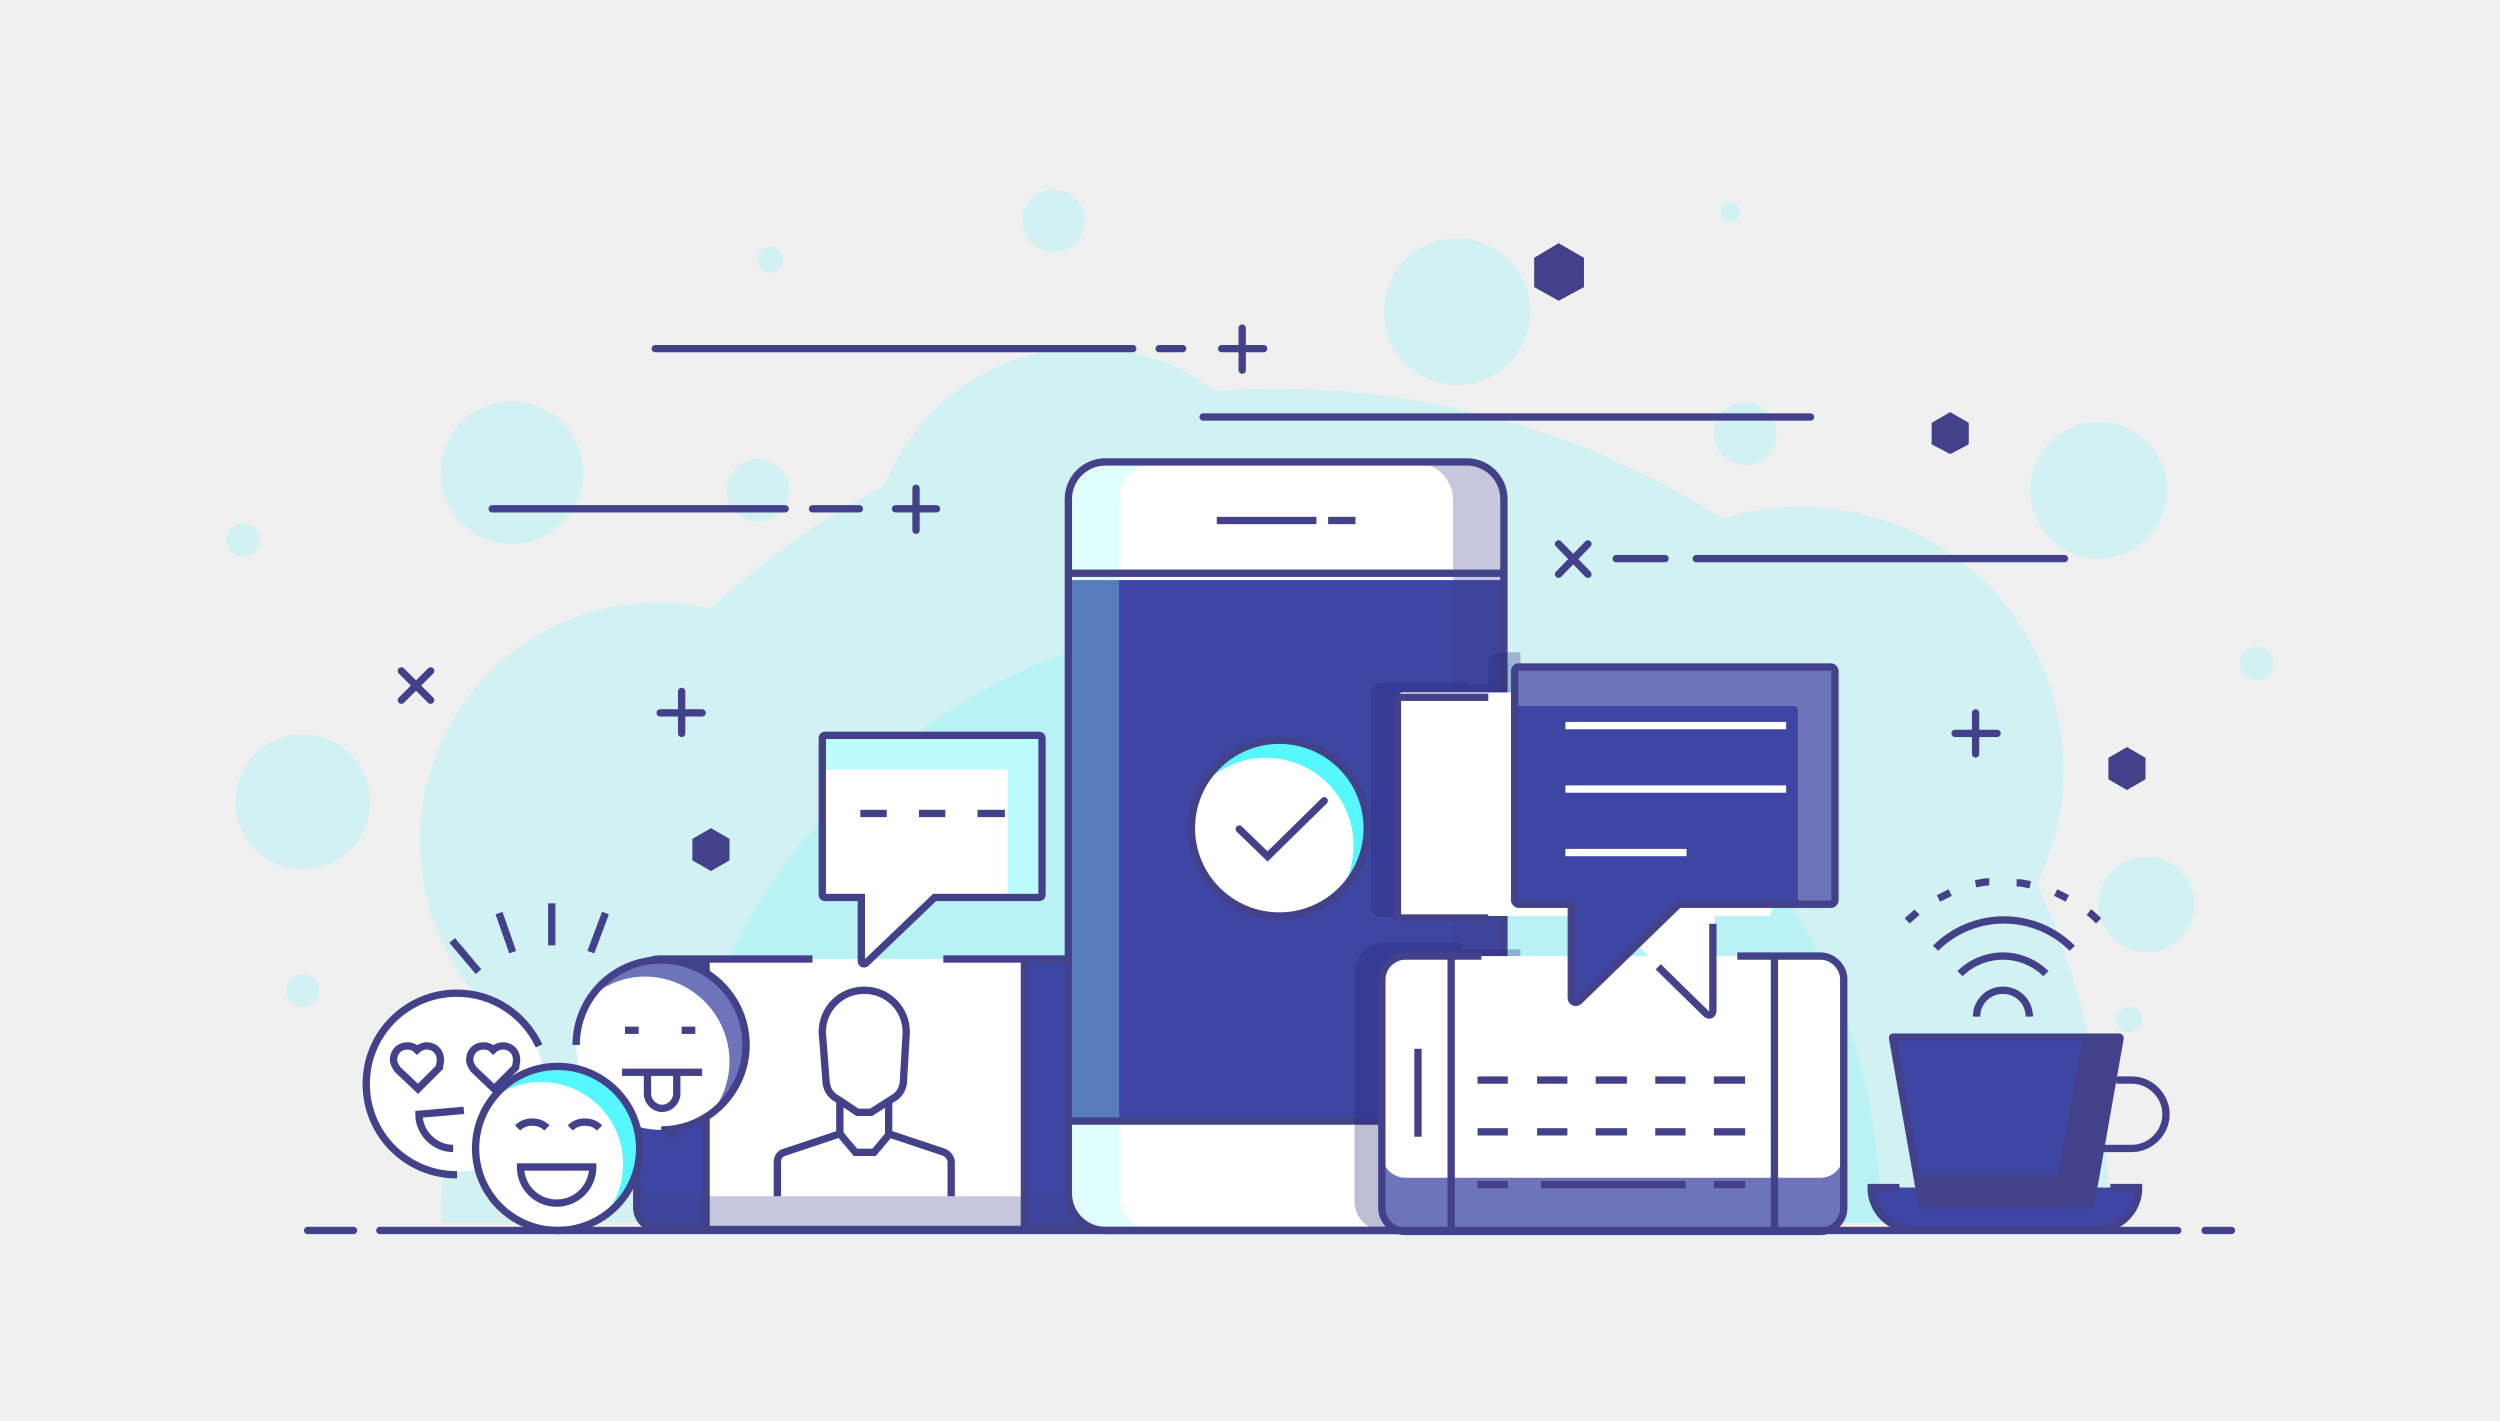
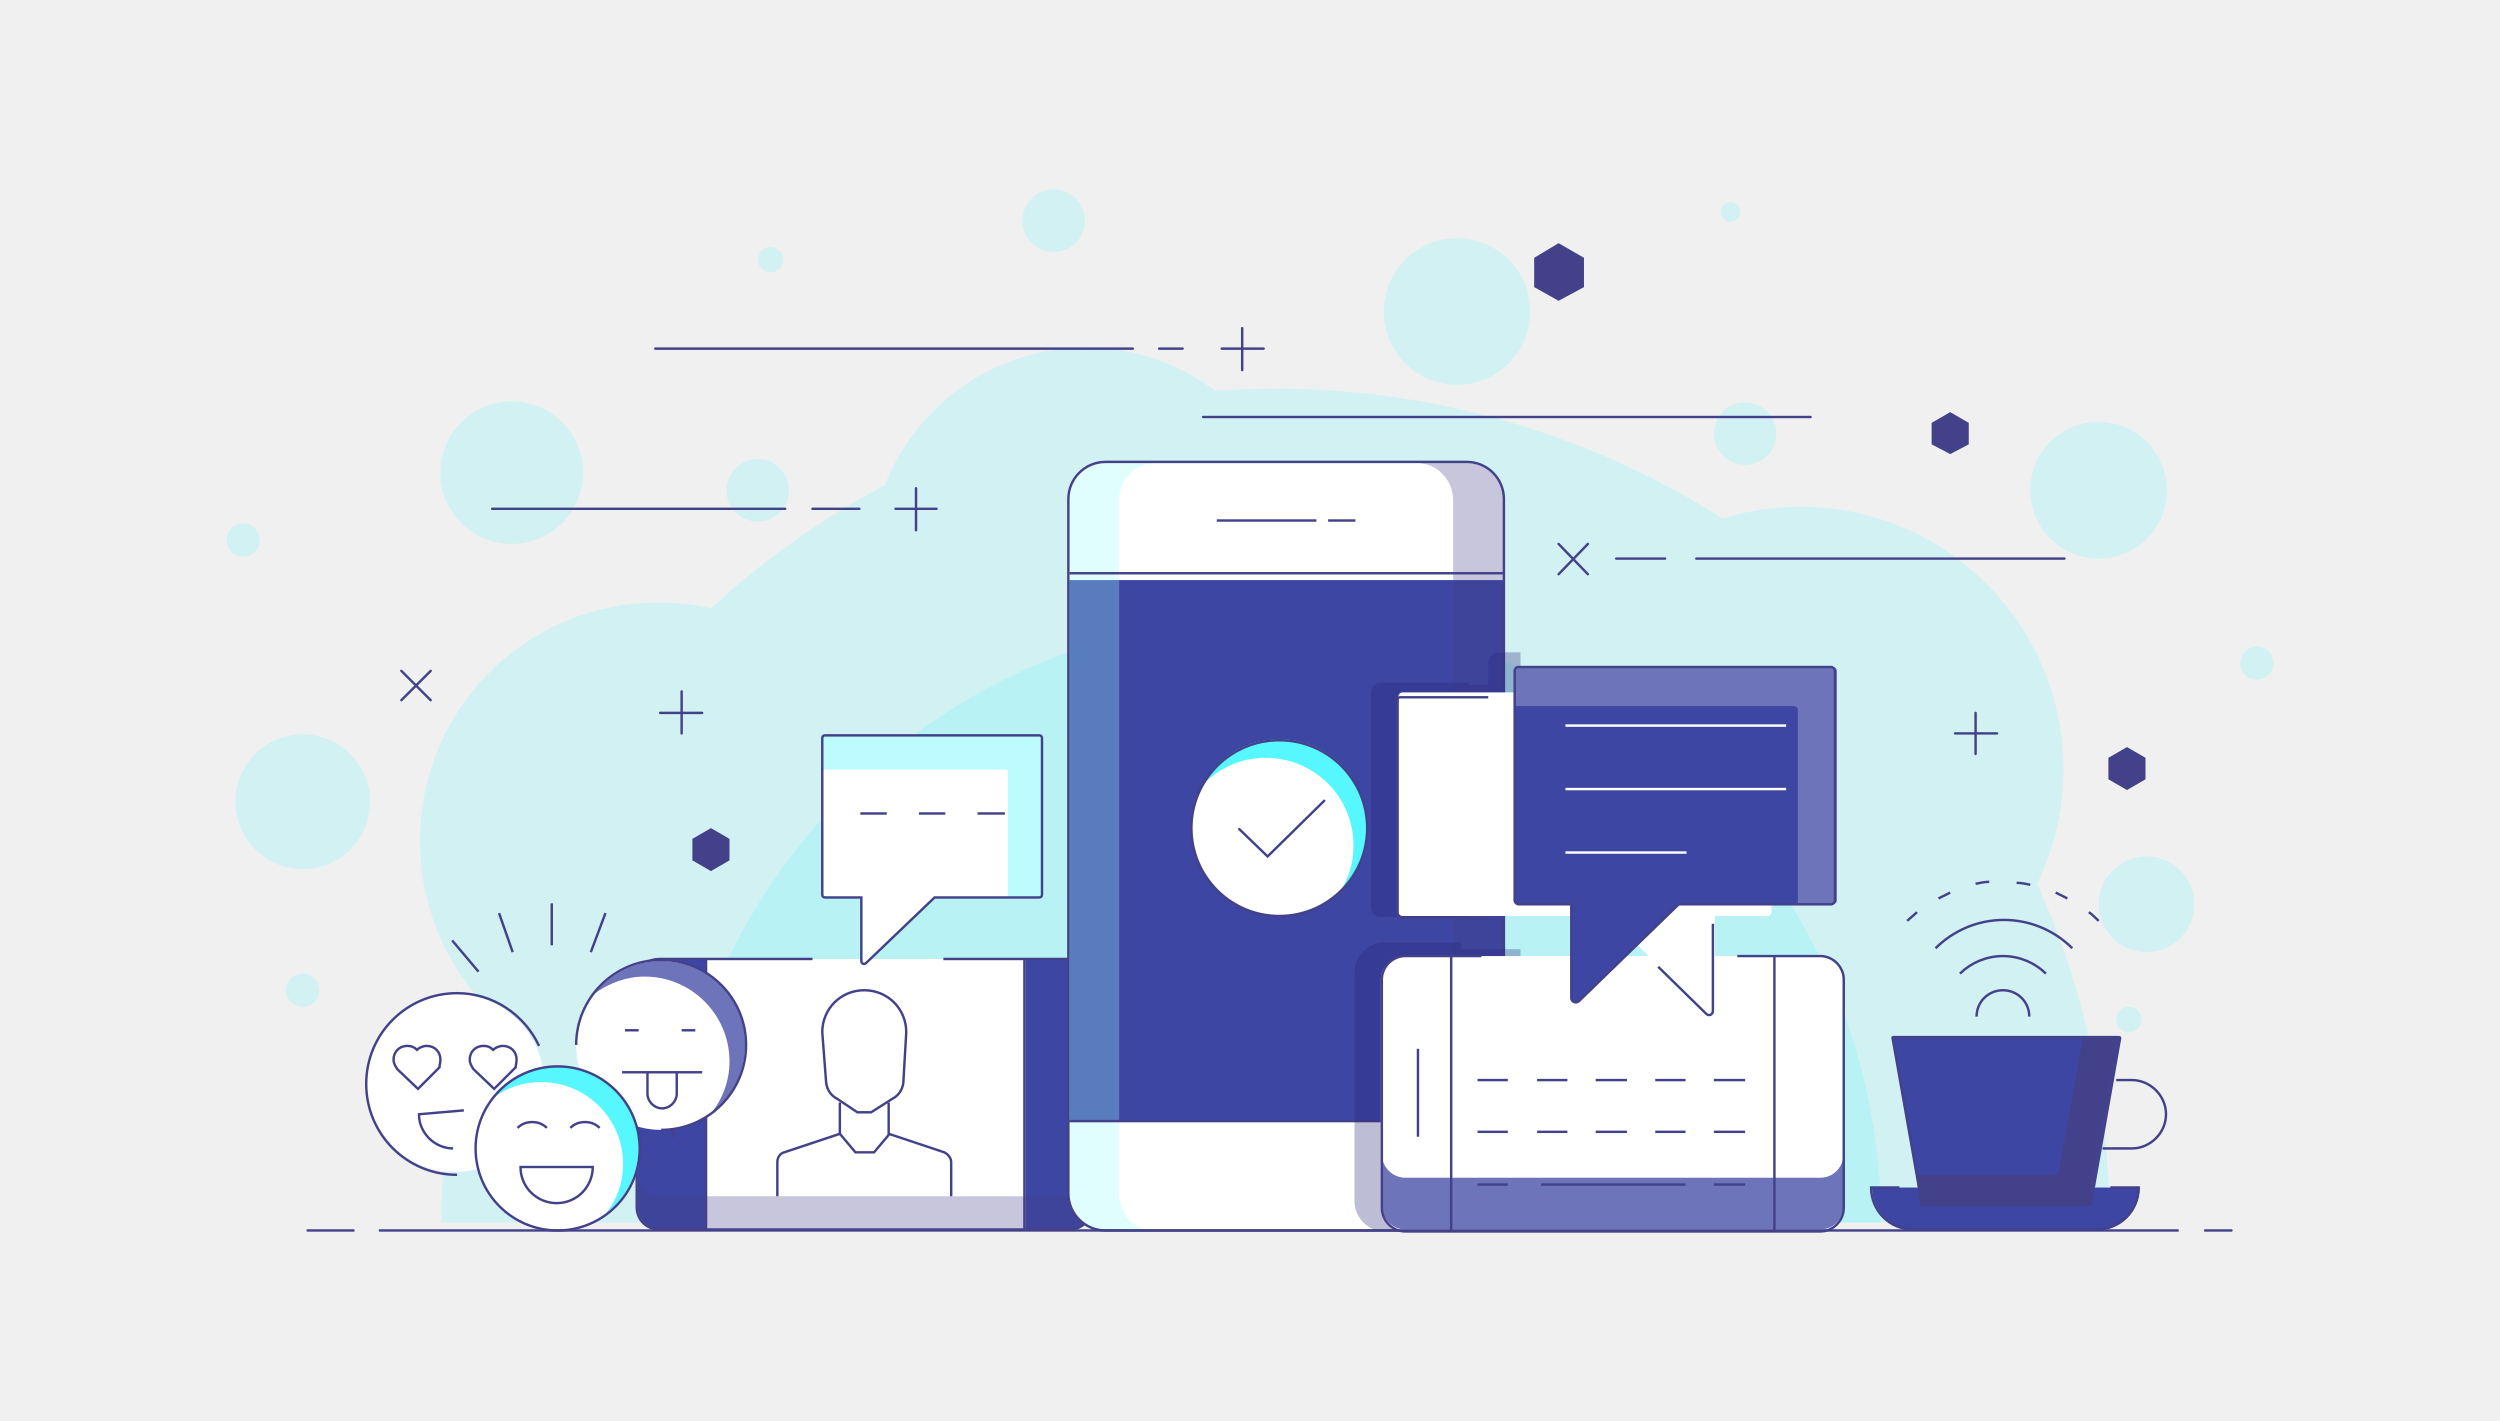
<svg xmlns="http://www.w3.org/2000/svg" version="1.1" id="Lag_1" x="0px" y="0px" viewBox="0 0 256 145.5" style="enable-background:new 0 0 256 145.5;" xml:space="preserve">
  <style type="text/css">
	.st0{opacity:0.2;fill:#57F7FF;enable-background:new    ;}
	.st1{fill:#3D46A2;}
	.st2{fill:#FFFFFF;}
	.st3{opacity:0.3;fill:#43418A;enable-background:new    ;}
	.st4{fill:#BCFCFF;}
- 	.st5{fill:none;stroke:#43418A;stroke-width:0.75;stroke-miterlimit:10;}
+ 	.st5{fill:none;stroke:#43418A;stroke-width:0.25;stroke-miterlimit:10;}
	.st6{opacity:0.3;fill:#9AFAFF;enable-background:new    ;}
- 	.st7{fill:none;stroke:#43418A;stroke-width:0.75;stroke-linecap:round;stroke-miterlimit:10;}
+ 	.st7{fill:none;stroke:#43418A;stroke-width:0.25;stroke-linecap:round;stroke-miterlimit:10;}
	.st8{fill:#43418A;}
	.st9{fill:#57F7FF;}
	.st10{opacity:0.3;}
	.st11{fill:#242277;}
	.st12{fill:#6E74B9;}
- 	.st13{fill:none;stroke:#FFFFFF;stroke-width:0.75;stroke-miterlimit:10;}
+ 	.st13{fill:none;stroke:#FFFFFF;stroke-width:0.25;stroke-miterlimit:10;}
</style>
  <g id="Communication">
    <g id="XMLID_141_">
      <g id="XMLID_721_">
        <path id="XMLID_737_" class="st0" d="M216,125.2c0-12.4-2.6-24.1-7.4-34.7c1.7-3.5,2.7-7.5,2.7-11.7c0-14.9-12.1-26.9-26.9-26.9     c-2.8,0-5.5,0.4-8,1.2c-13.2-8.4-29-13.3-45.8-13.3c-2.1,0-4.2,0.1-6.2,0.2c-3.7-2.8-8.3-4.4-13.2-4.4c-9.4,0-17.4,5.9-20.6,14.1     c-6.5,3.4-12.5,7.7-17.8,12.6c-1.7-0.4-3.5-0.6-5.4-0.6C53.9,61.7,43,72.6,43,86.1c0,5.9,2.1,11.3,5.5,15.5     c-2.2,7.5-3.3,15.4-3.3,23.6H216z" />
        <path id="XMLID_736_" class="st0" d="M192.6,125.2c0-34.3-27.8-62.1-62.1-62.1s-62.1,27.8-62.1,62.1H192.6z" />
        <circle id="XMLID_735_" class="st0" cx="219.8" cy="92.6" r="4.9" />
        <circle id="XMLID_734_" class="st0" cx="149.2" cy="31.9" r="7.5" />
        <circle id="XMLID_733_" class="st0" cx="77.6" cy="50.2" r="3.2" />
        <circle id="XMLID_732_" class="st0" cx="178.7" cy="44.4" r="3.2" />
        <circle id="XMLID_731_" class="st0" cx="107.9" cy="22.6" r="3.2" />
        <circle id="XMLID_730_" class="st0" cx="218" cy="104.4" r="1.3" />
        <circle id="XMLID_729_" class="st0" cx="177.2" cy="21.7" r="1" />
        <circle id="XMLID_728_" class="st0" cx="78.9" cy="26.6" r="1.3" />
        <circle id="XMLID_727_" class="st0" cx="24.9" cy="55.3" r="1.7" />
        <circle id="XMLID_726_" class="st0" cx="231.1" cy="67.9" r="1.7" />
        <circle id="XMLID_725_" class="st0" cx="52.4" cy="48.4" r="7.3" />
        <circle id="XMLID_724_" class="st0" cx="31" cy="101.4" r="1.7" />
        <circle id="XMLID_723_" class="st0" cx="214.9" cy="50.2" r="7" />
        <circle id="XMLID_722_" class="st0" cx="31" cy="82.1" r="6.9" />
      </g>
      <g id="XMLID_558_">
        <path id="XMLID_451_" class="st1" d="M109.6,98.2H96.7H83.3H67.6c-1.3,0-2.3,1-2.3,2.3v23.1c0,1.3,1,2.3,2.3,2.3h42     c1.3,0,2.3-1,2.3-2.3v-23.1C112,99.3,110.9,98.2,109.6,98.2z" />
        <polygon id="XMLID_42_" class="st2" points="105,98.2 94.3,98.2 84.9,98.2 72.3,98.2 72.3,126 72.3,126 105,126 105,126    " />
        <path id="XMLID_450_" class="st3" d="M109.6,122.5h-42c-1.3,0-2.3-1-2.3-2.3v3.5c0,1.3,1,2.3,2.3,2.3h42c1.3,0,2.3-1,2.3-2.3     v-3.5C112,121.4,110.9,122.5,109.6,122.5z" />
        <path id="XMLID_591_" class="st2" d="M84.2,75.6v16c0,0.2,0.1,0.3,0.3,0.3h3.7v2.8v3.7c0,0.3,0.4,0.4,0.5,0.2l7-6.7h10.7     c0.2,0,0.3-0.1,0.3-0.3v-16c0-0.2-0.1-0.3-0.3-0.3H84.5C84.3,75.3,84.2,75.4,84.2,75.6z" />
        <path id="XMLID_595_" class="st4" d="M106.4,75.3H84.5c-0.2,0-0.3,0.1-0.3,0.3v3.2h18.7c0.2,0,0.3,0.1,0.3,0.3v12.8h3.2     c0.2,0,0.3-0.1,0.3-0.3v-16C106.7,75.4,106.6,75.3,106.4,75.3z" />
        <path id="XMLID_449_" class="st5" d="M84.5,75.3h21.9c0.2,0,0.3,0.1,0.3,0.3v16c0,0.2-0.1,0.3-0.3,0.3H95.7l-7,6.7     c-0.2,0.2-0.5,0.1-0.5-0.2v-3.7v-2.8h-3.7c-0.2,0-0.3-0.1-0.3-0.3v-16C84.2,75.4,84.3,75.3,84.5,75.3z" />
        <g id="XMLID_438_">
          <path id="XMLID_447_" class="st5" d="M86,112.9v3.2l-5.7,1.9c-0.4,0.1-0.7,0.5-0.7,1v3.5" />
          <path id="XMLID_446_" class="st5" d="M97.4,122.5V119c0-0.4-0.3-0.8-0.7-1l-5.7-1.9v-3.2" />
          <path id="XMLID_445_" class="st5" d="M92.8,105.7c0-2.4-1.9-4.3-4.3-4.3s-4.3,1.9-4.3,4.3l0.4,5.2c0.1,0.7,0.5,1.3,1.1,1.6      l2.1,1.4h1.4l2.2-1.4c0.6-0.3,1-0.9,1.1-1.6L92.8,105.7z" />
          <polyline id="XMLID_443_" class="st5" points="86,116.1 87.6,118 89.5,118 91.1,116.1     " />
        </g>
        <path id="XMLID_437_" class="st5" d="M83.2,98.2H67.5c-1.3,0-2.3,1-2.3,2.3v23.1c0,1.3,1,2.3,2.3,2.3h42c1.3,0,2.3-1,2.3-2.3     v-23.1c0-1.3-1-2.3-2.3-2.3H96.6" />
        <line id="XMLID_436_" class="st5" x1="72.3" y1="98.2" x2="72.3" y2="126" />
        <line id="XMLID_435_" class="st5" x1="68.9" y1="116.5" x2="68.9" y2="107.6" />
        <line id="XMLID_434_" class="st5" x1="104.9" y1="126" x2="104.9" y2="98.2" />
        <line id="XMLID_433_" class="st5" x1="88.1" y1="83.3" x2="90.8" y2="83.3" />
        <line id="XMLID_431_" class="st5" x1="94.1" y1="83.3" x2="96.8" y2="83.3" />
        <line id="XMLID_422_" class="st5" x1="100.1" y1="83.3" x2="102.9" y2="83.3" />
      </g>
      <g id="XMLID_157_">
        <path id="XMLID_742_" class="st2" d="M154,51.1c0-2.1-1.7-3.8-3.8-3.8h-37c-2.1,0-3.8,1.7-3.8,3.8v71.1c0,2.1,1.7,3.8,3.8,3.8h37     c2.1,0,3.8-1.7,3.8-3.8V51.1z" />
        <rect id="XMLID_741_" x="109.5" y="59.4" class="st1" width="44.5" height="55.4" />
        <path id="XMLID_740_" class="st3" d="M150.2,47.4H145c2.1,0,3.8,1.7,3.8,3.8v71.1c0,2.1-1.7,3.8-3.8,3.8h5.2     c2.1,0,3.8-1.7,3.8-3.8V51.2C154,49.1,152.3,47.4,150.2,47.4z" />
        <path id="XMLID_739_" class="st6" d="M113.2,47.4h5.2c-2.1,0-3.8,1.7-3.8,3.8v71.1c0,2.1,1.7,3.8,3.8,3.8h-5.2     c-2.1,0-3.8-1.7-3.8-3.8V51.2C109.5,49.1,111.1,47.4,113.2,47.4z" />
        <path id="XMLID_190_" class="st5" d="M154,122.2c0,2.1-1.7,3.8-3.8,3.8h-37c-2.1,0-3.8-1.7-3.8-3.8V51.1c0-2.1,1.7-3.8,3.8-3.8     h37c2.1,0,3.8,1.7,3.8,3.8V122.2z" />
        <line id="XMLID_187_" class="st5" x1="109.5" y1="58.7" x2="154" y2="58.7" />
        <line id="XMLID_713_" class="st5" x1="134.8" y1="53.3" x2="124.6" y2="53.3" />
        <line id="XMLID_186_" class="st5" x1="138.8" y1="53.3" x2="136" y2="53.3" />
        <line id="XMLID_712_" class="st5" x1="154" y1="114.8" x2="109.5" y2="114.8" />
      </g>
      <line id="XMLID_519_" class="st7" x1="67.1" y1="35.7" x2="116" y2="35.7" />
      <line id="XMLID_518_" class="st7" x1="121.1" y1="35.7" x2="118.7" y2="35.7" />
      <line id="XMLID_517_" class="st7" x1="170.5" y1="57.2" x2="165.5" y2="57.2" />
      <line id="XMLID_4_" class="st7" x1="173.7" y1="57.2" x2="211.4" y2="57.2" />
      <g id="XMLID_510_">
        <line id="XMLID_513_" class="st7" x1="125.1" y1="35.7" x2="129.4" y2="35.7" />
        <line id="XMLID_511_" class="st7" x1="127.2" y1="37.9" x2="127.2" y2="33.6" />
      </g>
      <g id="XMLID_506_">
        <line id="XMLID_509_" class="st7" x1="91.7" y1="52.1" x2="95.9" y2="52.1" />
        <line id="XMLID_507_" class="st7" x1="93.8" y1="54.3" x2="93.8" y2="50" />
      </g>
      <g id="XMLID_500_">
        <line id="XMLID_505_" class="st7" x1="67.6" y1="73" x2="71.9" y2="73" />
        <line id="XMLID_501_" class="st7" x1="69.8" y1="75.1" x2="69.8" y2="70.8" />
      </g>
      <g id="XMLID_20_">
        <line id="XMLID_25_" class="st7" x1="200.2" y1="75.1" x2="204.5" y2="75.1" />
        <line id="XMLID_24_" class="st7" x1="202.3" y1="77.2" x2="202.3" y2="73" />
      </g>
      <g id="XMLID_494_">
        <line id="XMLID_496_" class="st7" x1="41.1" y1="71.7" x2="44.1" y2="68.7" />
        <line id="XMLID_495_" class="st7" x1="44.1" y1="71.7" x2="41.1" y2="68.7" />
      </g>
      <g id="XMLID_486_">
        <line id="XMLID_492_" class="st7" x1="159.6" y1="58.8" x2="162.6" y2="55.7" />
        <line id="XMLID_491_" class="st7" x1="162.6" y1="58.8" x2="159.6" y2="55.7" />
      </g>
      <line id="XMLID_484_" class="st7" x1="123.2" y1="42.7" x2="185.4" y2="42.7" />
      <line id="XMLID_482_" class="st7" x1="50.4" y1="52.1" x2="80.4" y2="52.1" />
      <line id="XMLID_480_" class="st7" x1="88" y1="52.1" x2="83.2" y2="52.1" />
      <polygon id="XMLID_467_" class="st8" points="70.9,85.9 72.8,84.8 74.7,85.9 74.7,88.1 72.8,89.2 70.9,88.1   " />
      <polygon id="XMLID_466_" class="st8" points="215.9,77.6 217.8,76.5 219.7,77.6 219.7,79.8 217.8,80.9 215.9,79.8   " />
      <polygon id="XMLID_27_" class="st8" points="197.8,43.3 199.7,42.2 201.6,43.3 201.6,45.5 199.7,46.5 197.8,45.5   " />
      <polygon id="XMLID_465_" class="st8" points="157.1,26.4 159.6,24.9 162.2,26.4 162.2,29.4 159.6,30.8 157.1,29.4   " />
      <g id="XMLID_230_">
        <circle id="XMLID_281_" class="st2" cx="131" cy="84.8" r="9" />
        <path id="XMLID_280_" class="st9" d="M129.6,77.6c5,0,9,4,9,9c0,1.6-0.4,3.1-1.2,4.4c1.6-1.6,2.6-3.8,2.6-6.3c0-5-4-9-9-9     c-3.4,0-6.3,1.8-7.8,4.6C124.8,78.7,127,77.6,129.6,77.6z" />
        <circle id="XMLID_279_" class="st5" cx="131" cy="84.8" r="9" />
        <polyline id="XMLID_278_" class="st7" points="126.9,84.9 129.8,87.7 135.6,82    " />
      </g>
      <g id="XMLID_455_" class="st10">
        <path id="XMLID_524_" class="st11" d="M141.4,93.9h9v-0.8h5.3V66.8h-2.1c-0.7,0-1.2,0.5-1.2,1.2v2.1h-2v-0.2h-9c-0.6,0-1,0.5-1,1     v22C140.4,93.5,140.8,93.9,141.4,93.9z" />
        <path id="XMLID_526_" class="st11" d="M155.7,121.5V97.2h-6.1v-0.7h-7.8c-1.7,0-3.1,1.4-3.1,3.1V123c0,1.7,1.4,3.1,3.1,3.1h9.4     C153.7,126,155.7,123.9,155.7,121.5z" />
      </g>
      <g id="XMLID_2_">
        <path id="XMLID_546_" class="st2" d="M186.4,97.9h-8.5h-26.3h-7.8c-1.3,0-2.4,1.1-2.4,2.4v23.4c0,1.3,1.1,2.4,2.4,2.4h42.5     c1.3,0,2.4-1.1,2.4-2.4v-23.4C188.7,98.9,187.7,97.9,186.4,97.9z" />
        <path id="XMLID_548_" class="st12" d="M186.4,120.6h-42.5c-1.3,0-2.4-1.1-2.4-2.4v5.3c0,1.3,1.1,2.4,2.4,2.4h42.5     c1.3,0,2.4-1.1,2.4-2.4v-5.3C188.7,119.6,187.7,120.6,186.4,120.6z" />
        <path id="XMLID_543_" class="st2" d="M181.4,71.3v22.1c0,0.2-0.2,0.4-0.4,0.4h-5.4v4.1v5.5c0,0.4-0.5,0.6-0.8,0.3l-10.2-9.9h-21     c-0.2,0-0.4-0.2-0.4-0.4V71.3c0-0.2,0.2-0.4,0.4-0.4H181C181.2,70.8,181.4,71,181.4,71.3z" />
        <path id="XMLID_355_" class="st5" d="M177.9,97.9h8.5c1.3,0,2.4,1.1,2.4,2.4v23.4c0,1.3-1.1,2.4-2.4,2.4h-42.5     c-1.3,0-2.4-1.1-2.4-2.4v-23.4c0-1.3,1.1-2.4,2.4-2.4h7.8" />
        <line id="XMLID_354_" class="st5" x1="148.6" y1="126" x2="148.6" y2="97.9" />
        <line id="XMLID_353_" class="st5" x1="145.2" y1="107.4" x2="145.2" y2="116.4" />
        <line id="XMLID_352_" class="st5" x1="181.7" y1="126" x2="181.7" y2="97.9" />
        <path id="XMLID_347_" class="st5" d="M152.4,71.4h-9c-0.2,0-0.3,0.1-0.3,0.3v22c0,0.2,0.1,0.3,0.3,0.3h9" />
        <path id="XMLID_302_" class="st5" d="M169.8,99l4.9,4.8c0.3,0.3,0.7,0.1,0.7-0.3v-5.1v-3.8" />
        <line id="XMLID_274_" class="st5" x1="154.4" y1="110.6" x2="151.3" y2="110.6" />
        <line id="XMLID_268_" class="st5" x1="157.4" y1="110.6" x2="160.5" y2="110.6" />
        <line id="XMLID_267_" class="st5" x1="163.4" y1="110.6" x2="166.6" y2="110.6" />
        <line id="XMLID_252_" class="st5" x1="169.5" y1="110.6" x2="172.6" y2="110.6" />
        <line id="XMLID_251_" class="st5" x1="175.5" y1="110.6" x2="178.7" y2="110.6" />
        <line id="XMLID_250_" class="st5" x1="151.3" y1="115.9" x2="154.4" y2="115.9" />
        <line id="XMLID_249_" class="st5" x1="157.4" y1="115.9" x2="160.5" y2="115.9" />
        <line id="XMLID_247_" class="st5" x1="163.4" y1="115.9" x2="166.6" y2="115.9" />
        <line id="XMLID_246_" class="st5" x1="169.5" y1="115.9" x2="172.6" y2="115.9" />
        <line id="XMLID_195_" class="st5" x1="175.5" y1="115.9" x2="178.7" y2="115.9" />
        <line id="XMLID_168_" class="st5" x1="151.3" y1="121.3" x2="154.4" y2="121.3" />
        <line id="XMLID_56_" class="st5" x1="172.6" y1="121.3" x2="157.8" y2="121.3" />
        <line id="XMLID_54_" class="st5" x1="175.5" y1="121.3" x2="178.7" y2="121.3" />
        <path id="XMLID_357_" class="st1" d="M155.1,68.7v23.5c0,0.2,0.2,0.4,0.4,0.4h5.4v4.1v5.5c0,0.4,0.5,0.6,0.8,0.3l10.2-9.9h15.6     c0.2,0,0.4-0.2,0.4-0.4V68.7c0-0.2-0.2-0.4-0.4-0.4h-32.1C155.3,68.3,155.1,68.5,155.1,68.7z" />
        <path id="XMLID_549_" class="st12" d="M187.7,68.3h-32.1c-0.2,0-0.4,0.2-0.4,0.4v3.6h28.5c0.2,0,0.4,0.2,0.4,0.4v19.9h3.6     c0.2,0,0.4-0.2,0.4-0.4V68.7C188.1,68.5,187.9,68.3,187.7,68.3z" />
        <path id="XMLID_282_" class="st5" d="M155.1,68.7v23.5c0,0.2,0.2,0.4,0.4,0.4h5.4v4.1v5.5c0,0.4,0.5,0.6,0.8,0.3l10.2-9.9h15.6     c0.2,0,0.4-0.2,0.4-0.4V68.7c0-0.2-0.2-0.4-0.4-0.4h-32.1C155.3,68.3,155.1,68.5,155.1,68.7z" />
        <line id="XMLID_277_" class="st13" x1="182.9" y1="74.3" x2="160.3" y2="74.3" />
        <line id="XMLID_276_" class="st13" x1="182.9" y1="80.8" x2="160.3" y2="80.8" />
        <line id="XMLID_275_" class="st13" x1="160.3" y1="87.3" x2="172.7" y2="87.3" />
      </g>
      <g id="XMLID_639_">
        <path id="XMLID_413_" class="st1" d="M216.3,121.6h-21.7h-2.9c0,2.4,1.9,4.3,4.3,4.3h18.8c2.4,0,4.3-1.9,4.3-4.3H216.3z" />
        <path id="XMLID_656_" class="st1" d="M213.9,123.4h-17c-0.1,0-0.1,0-0.1-0.1l-3-17c0-0.1,0-0.1,0.1-0.1H217     c0.1,0,0.1,0.1,0.1,0.1l-3,17C214,123.3,214,123.4,213.9,123.4z" />
        <path id="XMLID_389_" class="st8" d="M216.9,106.2h-3.6l-2.5,14c0,0.1-0.1,0.1-0.1,0.1h-14.5l0.5,3.1c0,0.1,0.1,0.1,0.1,0.1h17     c0.1,0,0.1,0,0.1-0.1l3-17C217.1,106.2,217,106.2,216.9,106.2z" />
        <path id="XMLID_375_" class="st5" d="M213.9,123.4h-17c-0.1,0-0.1,0-0.1-0.1l-3-17c0-0.1,0-0.1,0.1-0.1H217     c0.1,0,0.1,0.1,0.1,0.1l-3,17C214,123.3,214,123.4,213.9,123.4z" />
        <path id="XMLID_374_" class="st5" d="M194.5,121.6h-2.9l0,0c0,2.4,1.9,4.3,4.3,4.3h18.8c2.4,0,4.3-1.9,4.3-4.3l0,0h-2.9" />
        <path id="XMLID_468_" class="st5" d="M215.3,117.6h3c1.9,0,3.5-1.6,3.5-3.5l0,0c0-1.9-1.6-3.5-3.5-3.5h-1.6" />
        <path id="XMLID_472_" class="st5" d="M207.8,104.1c0-1.5-1.2-2.7-2.7-2.7s-2.7,1.2-2.7,2.7" />
        <path id="XMLID_469_" class="st5" d="M209.5,99.7c-1.1-1.1-2.7-1.8-4.4-1.8s-3.3,0.7-4.4,1.8" />
        <path id="XMLID_470_" class="st5" d="M212.2,97.1c-1.8-1.8-4.3-2.9-7-2.9s-5.2,1.1-7,2.9" />
        <path id="XMLID_373_" class="st5" d="M196.3,93.4c-0.3,0.3-0.7,0.6-1,0.9" />
        <path id="XMLID_365_" class="st5" d="M199.7,91.4c-0.4,0.2-0.8,0.4-1.2,0.6" />
        <path id="XMLID_364_" class="st5" d="M203.7,90.3c-0.5,0-0.9,0.1-1.4,0.2" />
        <path id="XMLID_657_" class="st5" d="M207.9,90.6c-0.5-0.1-0.9-0.2-1.4-0.2" />
        <path id="XMLID_363_" class="st5" d="M211.7,92c-0.4-0.2-0.8-0.4-1.2-0.6" />
        <path id="XMLID_362_" class="st5" d="M214.9,94.3c-0.3-0.3-0.6-0.6-1-0.9" />
      </g>
      <g id="XMLID_453_">
        <circle id="XMLID_544_" class="st2" cx="46.6" cy="110.9" r="9.1" />
        <circle id="XMLID_545_" class="st2" cx="67.7" cy="107" r="8.7" />
        <path id="XMLID_497_" class="st12" d="M67.7,98.4c-2.8,0-5.3,1.4-6.9,3.4c1.5-1.1,3.3-1.8,5.2-1.8c4.8,0,8.7,3.9,8.7,8.7     c0,2-0.7,3.8-1.8,5.2c2.1-1.6,3.4-4.1,3.4-6.9C76.4,102.2,72.5,98.4,67.7,98.4z" />
        <circle id="XMLID_490_" class="st2" cx="57.1" cy="117.6" r="8.4" />
        <path id="XMLID_489_" class="st9" d="M57.1,109.2c-2.7,0-5.2,1.3-6.7,3.3c1.4-1.1,3.1-1.7,5-1.7c4.6,0,8.4,3.7,8.4,8.4     c0,1.9-0.6,3.6-1.7,5c2-1.5,3.3-4,3.3-6.7C65.5,113,61.7,109.2,57.1,109.2z" />
        <g id="XMLID_460_">
          <g id="XMLID_2368_">
            <g id="XMLID_2375_">
              <path id="XMLID_488_" class="st5" d="M59,107c0-4.8,3.9-8.7,8.7-8.7c4.8,0,8.7,3.9,8.7,8.7s-3.9,8.7-8.7,8.7" />
            </g>
            <line id="XMLID_487_" class="st5" x1="63.7" y1="109.8" x2="71.9" y2="109.8" />
            <path id="XMLID_485_" class="st5" d="M66.3,109.8v2.2c0,0.8,0.7,1.5,1.5,1.5l0,0c0.8,0,1.5-0.7,1.5-1.5v-2.2" />
            <line id="XMLID_483_" class="st5" x1="65.4" y1="105.5" x2="64" y2="105.5" />
            <line id="XMLID_481_" class="st5" x1="71.2" y1="105.5" x2="69.8" y2="105.5" />
          </g>
          <g id="XMLID_2361_">
            <g id="XMLID_2367_">
              <path id="XMLID_479_" class="st5" d="M55.2,107.1c-1.5-3.2-4.7-5.4-8.4-5.4c-5.1,0-9.3,4.1-9.3,9.3c0,5.1,4.1,9.3,9.3,9.3" />
            </g>
            <g id="XMLID_2366_">
              <path id="XMLID_478_" class="st5" d="M47.5,113.7l-4.6,0.4c0,1.9,1.6,3.5,3.5,3.5" />
            </g>
            <g id="XMLID_2363_">
              <path id="XMLID_1189_" class="st5" d="M45.1,108.5c0-0.8-0.6-1.4-1.4-1.4c-0.4,0-0.8,0.2-1,0.4c-0.3-0.3-0.6-0.4-1-0.4        c-0.8,0-1.4,0.6-1.4,1.4c0,0.4,0.2,0.7,0.4,1l2.1,2l2.1-2.1l0.1-0.1C45,109.1,45.1,108.8,45.1,108.5z" />
            </g>
            <g id="XMLID_2362_">
              <path id="XMLID_476_" class="st5" d="M52.9,108.5c0-0.8-0.6-1.4-1.4-1.4c-0.4,0-0.8,0.2-1,0.4c-0.3-0.3-0.6-0.4-1-0.4        c-0.8,0-1.4,0.6-1.4,1.4c0,0.4,0.2,0.7,0.4,1l2.1,2l2.1-2.1l0.1-0.1C52.8,109.1,52.9,108.8,52.9,108.5z" />
            </g>
          </g>
          <g id="XMLID_2376_">
            <g id="XMLID_2382_">
              <circle id="XMLID_1199_" class="st5" cx="57.1" cy="117.6" r="8.4" />
            </g>
            <g id="XMLID_463_">
              <path id="XMLID_464_" class="st5" d="M56,115.5c-0.4-0.4-0.9-0.6-1.5-0.6s-1.1,0.2-1.5,0.6" />
            </g>
            <g id="XMLID_461_">
              <path id="XMLID_462_" class="st5" d="M61.4,115.5c-0.4-0.4-0.9-0.6-1.5-0.6s-1.1,0.2-1.5,0.6" />
            </g>
            <g id="XMLID_2379_">
              <path id="XMLID_1198_" class="st5" d="M53.3,119.5c0,2.1,1.7,3.7,3.7,3.7c2.1,0,3.7-1.7,3.7-3.7H53.3z" />
            </g>
          </g>
        </g>
        <line id="XMLID_459_" class="st5" x1="56.5" y1="96.8" x2="56.5" y2="92.5" />
        <line id="XMLID_458_" class="st5" x1="62" y1="93.5" x2="60.5" y2="97.5" />
        <line id="XMLID_457_" class="st5" x1="46.3" y1="96.3" x2="49" y2="99.5" />
        <line id="XMLID_456_" class="st5" x1="52.5" y1="97.5" x2="51.1" y2="93.5" />
      </g>
      <g id="XMLID_122_">
        <line id="XMLID_125_" class="st7" x1="38.9" y1="126" x2="223" y2="126" />
        <line id="XMLID_124_" class="st7" x1="225.8" y1="126" x2="228.5" y2="126" />
        <line id="XMLID_123_" class="st7" x1="36.2" y1="126" x2="31.5" y2="126" />
      </g>
    </g>
  </g>
</svg>
